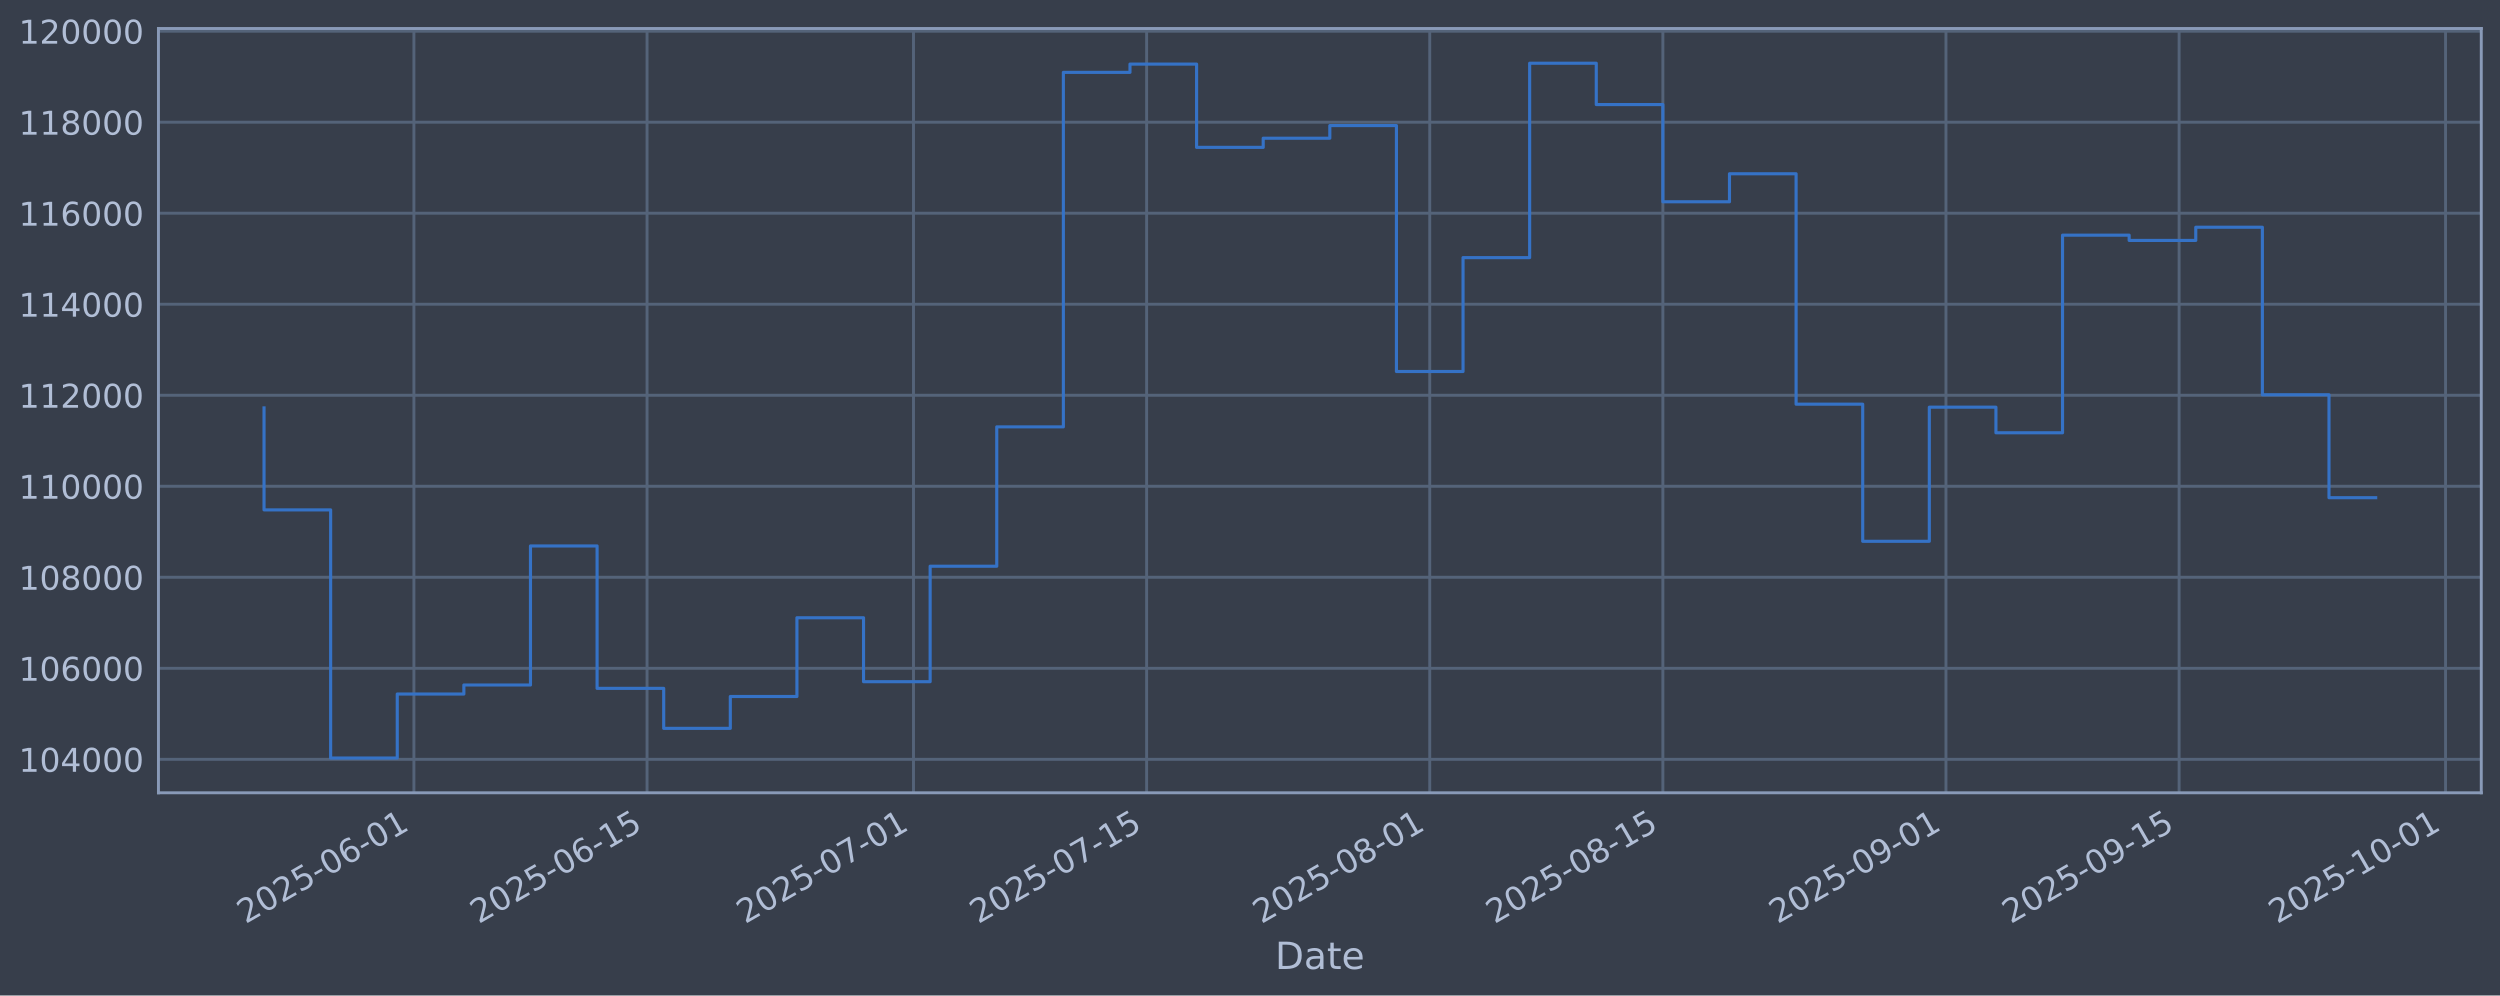
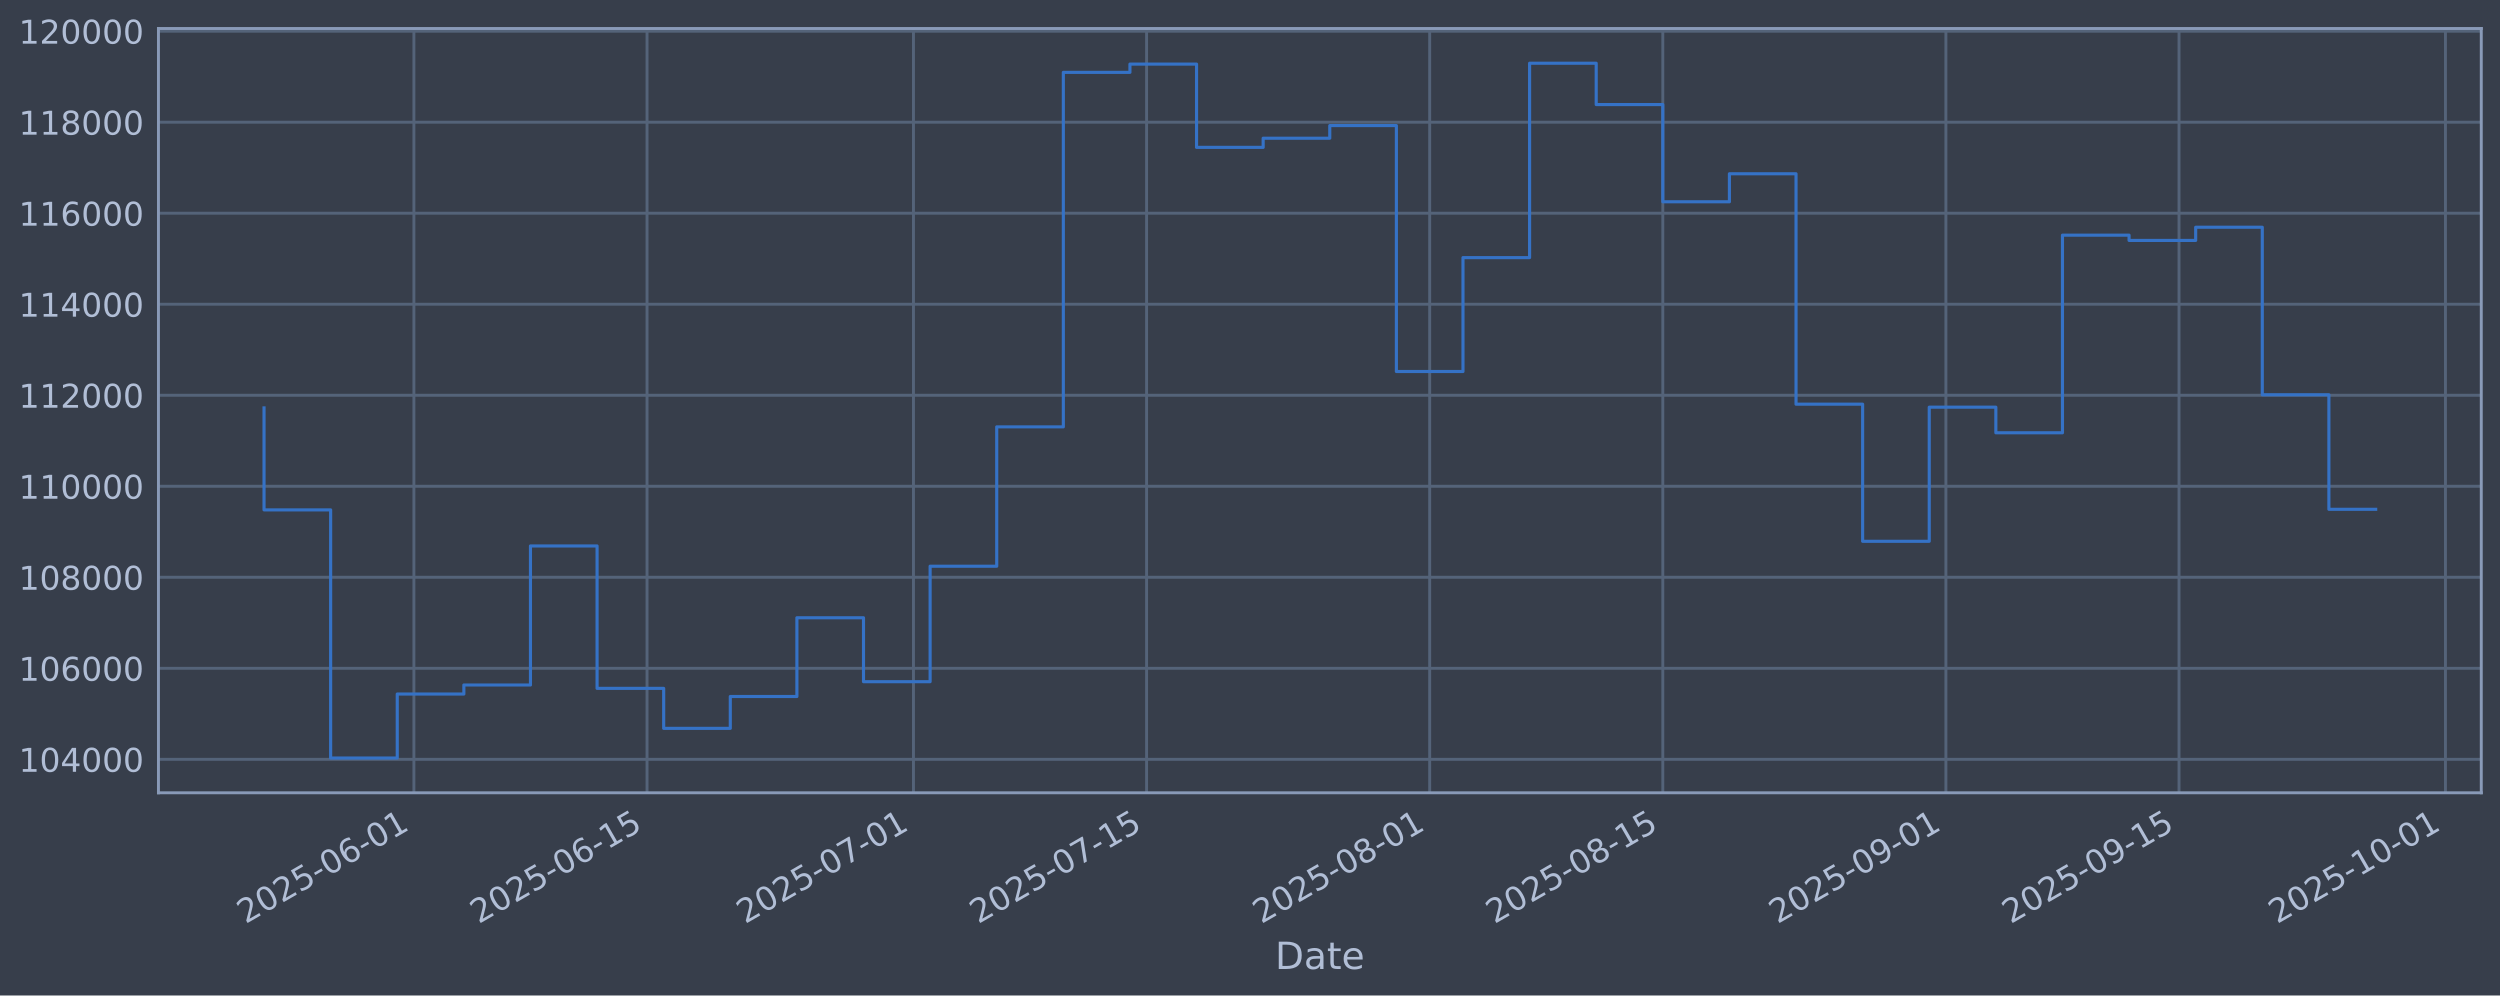
<svg xmlns="http://www.w3.org/2000/svg" xmlns:xlink="http://www.w3.org/1999/xlink" width="960.9pt" height="382.628pt" viewBox="0 0 960.9 382.628" version="1.1">
  <defs>
    <style type="text/css">*{stroke-linejoin: round; stroke-linecap: butt}</style>
  </defs>
  <g id="figure_1">
    <g id="patch_1">
      <path d="M 0 382.628  L 960.9 382.628  L 960.9 0  L 0 0  z " style="fill: #373e4b" />
    </g>
    <g id="axes_1">
      <g id="patch_2">
        <path d="M 60.901 304.718  L 953.701 304.718  L 953.701 10.958  L 60.901 10.958  z " style="fill: #373e4b" />
      </g>
      <g id="matplotlib.axis_1">
        <g id="xtick_1">
          <g id="line2d_1">
-             <path d="M 159.089 304.718  L 159.089 10.958  " clip-path="url(#pfe1467a178)" style="fill: none; stroke: #546379; stroke-width: 1.12; stroke-linecap: square" />
+             <path d="M 159.086 304.718  L 159.086 10.958  " clip-path="url(#p47756c3e5d)" style="fill: none; stroke: #546379; stroke-width: 1.12; stroke-linecap: square" />
          </g>
          <g id="line2d_2" />
          <g id="text_1">
-             <g style="fill: #b1bed6" transform="translate(94.36314 355.2226) rotate(-30) scale(0.126 -0.126)">
+             <g style="fill: #b1bed6" transform="translate(94.3605 355.2226) rotate(-30) scale(0.126 -0.126)">
              <defs>
                <path id="DejaVuSans-32" d="M 1228 531  L 3431 531  L 3431 0  L 469 0  L 469 531  Q 828 903 1448 1529  Q 2069 2156 2228 2338  Q 2531 2678 2651 2914  Q 2772 3150 2772 3378  Q 2772 3750 2511 3984  Q 2250 4219 1831 4219  Q 1534 4219 1204 4116  Q 875 4013 500 3803  L 500 4441  Q 881 4594 1212 4672  Q 1544 4750 1819 4750  Q 2544 4750 2975 4387  Q 3406 4025 3406 3419  Q 3406 3131 3298 2873  Q 3191 2616 2906 2266  Q 2828 2175 2409 1742  Q 1991 1309 1228 531  z " transform="scale(0.015625)" />
                <path id="DejaVuSans-30" d="M 2034 4250  Q 1547 4250 1301 3770  Q 1056 3291 1056 2328  Q 1056 1369 1301 889  Q 1547 409 2034 409  Q 2525 409 2770 889  Q 3016 1369 3016 2328  Q 3016 3291 2770 3770  Q 2525 4250 2034 4250  z M 2034 4750  Q 2819 4750 3233 4129  Q 3647 3509 3647 2328  Q 3647 1150 3233 529  Q 2819 -91 2034 -91  Q 1250 -91 836 529  Q 422 1150 422 2328  Q 422 3509 836 4129  Q 1250 4750 2034 4750  z " transform="scale(0.015625)" />
                <path id="DejaVuSans-35" d="M 691 4666  L 3169 4666  L 3169 4134  L 1269 4134  L 1269 2991  Q 1406 3038 1543 3061  Q 1681 3084 1819 3084  Q 2600 3084 3056 2656  Q 3513 2228 3513 1497  Q 3513 744 3044 326  Q 2575 -91 1722 -91  Q 1428 -91 1123 -41  Q 819 9 494 109  L 494 744  Q 775 591 1075 516  Q 1375 441 1709 441  Q 2250 441 2565 725  Q 2881 1009 2881 1497  Q 2881 1984 2565 2268  Q 2250 2553 1709 2553  Q 1456 2553 1204 2497  Q 953 2441 691 2322  L 691 4666  z " transform="scale(0.015625)" />
                <path id="DejaVuSans-2d" d="M 313 2009  L 1997 2009  L 1997 1497  L 313 1497  L 313 2009  z " transform="scale(0.015625)" />
                <path id="DejaVuSans-36" d="M 2113 2584  Q 1688 2584 1439 2293  Q 1191 2003 1191 1497  Q 1191 994 1439 701  Q 1688 409 2113 409  Q 2538 409 2786 701  Q 3034 994 3034 1497  Q 3034 2003 2786 2293  Q 2538 2584 2113 2584  z M 3366 4563  L 3366 3988  Q 3128 4100 2886 4159  Q 2644 4219 2406 4219  Q 1781 4219 1451 3797  Q 1122 3375 1075 2522  Q 1259 2794 1537 2939  Q 1816 3084 2150 3084  Q 2853 3084 3261 2657  Q 3669 2231 3669 1497  Q 3669 778 3244 343  Q 2819 -91 2113 -91  Q 1303 -91 875 529  Q 447 1150 447 2328  Q 447 3434 972 4092  Q 1497 4750 2381 4750  Q 2619 4750 2861 4703  Q 3103 4656 3366 4563  z " transform="scale(0.015625)" />
                <path id="DejaVuSans-31" d="M 794 531  L 1825 531  L 1825 4091  L 703 3866  L 703 4441  L 1819 4666  L 2450 4666  L 2450 531  L 3481 531  L 3481 0  L 794 0  L 794 531  z " transform="scale(0.015625)" />
              </defs>
              <use xlink:href="#DejaVuSans-32" />
              <use xlink:href="#DejaVuSans-30" transform="translate(63.62305 0)" />
              <use xlink:href="#DejaVuSans-32" transform="translate(127.2461 0)" />
              <use xlink:href="#DejaVuSans-35" transform="translate(190.8691 0)" />
              <use xlink:href="#DejaVuSans-2d" transform="translate(254.4922 0)" />
              <use xlink:href="#DejaVuSans-30" transform="translate(290.5762 0)" />
              <use xlink:href="#DejaVuSans-36" transform="translate(354.1992 0)" />
              <use xlink:href="#DejaVuSans-2d" transform="translate(417.8223 0)" />
              <use xlink:href="#DejaVuSans-30" transform="translate(453.9062 0)" />
              <use xlink:href="#DejaVuSans-31" transform="translate(517.5293 0)" />
            </g>
          </g>
        </g>
        <g id="xtick_2">
          <g id="line2d_3">
-             <path d="M 248.698 304.718  L 248.698 10.958  " clip-path="url(#pfe1467a178)" style="fill: none; stroke: #546379; stroke-width: 1.12; stroke-linecap: square" />
+             <path d="M 248.692 304.718  L 248.692 10.958  " clip-path="url(#p47756c3e5d)" style="fill: none; stroke: #546379; stroke-width: 1.12; stroke-linecap: square" />
          </g>
          <g id="line2d_4" />
          <g id="text_2">
-             <g style="fill: #b1bed6" transform="translate(183.973 355.2226) rotate(-30) scale(0.126 -0.126)">
+             <g style="fill: #b1bed6" transform="translate(183.9662 355.2226) rotate(-30) scale(0.126 -0.126)">
              <use xlink:href="#DejaVuSans-32" />
              <use xlink:href="#DejaVuSans-30" transform="translate(63.62305 0)" />
              <use xlink:href="#DejaVuSans-32" transform="translate(127.2461 0)" />
              <use xlink:href="#DejaVuSans-35" transform="translate(190.8691 0)" />
              <use xlink:href="#DejaVuSans-2d" transform="translate(254.4922 0)" />
              <use xlink:href="#DejaVuSans-30" transform="translate(290.5762 0)" />
              <use xlink:href="#DejaVuSans-36" transform="translate(354.1992 0)" />
              <use xlink:href="#DejaVuSans-2d" transform="translate(417.8223 0)" />
              <use xlink:href="#DejaVuSans-31" transform="translate(453.9062 0)" />
              <use xlink:href="#DejaVuSans-35" transform="translate(517.5293 0)" />
            </g>
          </g>
        </g>
        <g id="xtick_3">
          <g id="line2d_5">
-             <path d="M 351.11 304.718  L 351.11 10.958  " clip-path="url(#pfe1467a178)" style="fill: none; stroke: #546379; stroke-width: 1.12; stroke-linecap: square" />
+             <path d="M 351.098 304.718  L 351.098 10.958  " clip-path="url(#p47756c3e5d)" style="fill: none; stroke: #546379; stroke-width: 1.12; stroke-linecap: square" />
          </g>
          <g id="line2d_6" />
          <g id="text_3">
-             <g style="fill: #b1bed6" transform="translate(286.3842 355.2226) rotate(-30) scale(0.126 -0.126)">
+             <g style="fill: #b1bed6" transform="translate(286.3728 355.2226) rotate(-30) scale(0.126 -0.126)">
              <defs>
                <path id="DejaVuSans-37" d="M 525 4666  L 3525 4666  L 3525 4397  L 1831 0  L 1172 0  L 2766 4134  L 525 4134  L 525 4666  z " transform="scale(0.015625)" />
              </defs>
              <use xlink:href="#DejaVuSans-32" />
              <use xlink:href="#DejaVuSans-30" transform="translate(63.62305 0)" />
              <use xlink:href="#DejaVuSans-32" transform="translate(127.2461 0)" />
              <use xlink:href="#DejaVuSans-35" transform="translate(190.8691 0)" />
              <use xlink:href="#DejaVuSans-2d" transform="translate(254.4922 0)" />
              <use xlink:href="#DejaVuSans-30" transform="translate(290.5762 0)" />
              <use xlink:href="#DejaVuSans-37" transform="translate(354.1992 0)" />
              <use xlink:href="#DejaVuSans-2d" transform="translate(417.8223 0)" />
              <use xlink:href="#DejaVuSans-30" transform="translate(453.9062 0)" />
              <use xlink:href="#DejaVuSans-31" transform="translate(517.5293 0)" />
            </g>
          </g>
        </g>
        <g id="xtick_4">
          <g id="line2d_7">
-             <path d="M 440.72 304.718  L 440.72 10.958  " clip-path="url(#pfe1467a178)" style="fill: none; stroke: #546379; stroke-width: 1.12; stroke-linecap: square" />
+             <path d="M 440.704 304.718  L 440.704 10.958  " clip-path="url(#p47756c3e5d)" style="fill: none; stroke: #546379; stroke-width: 1.12; stroke-linecap: square" />
          </g>
          <g id="line2d_8" />
          <g id="text_4">
-             <g style="fill: #b1bed6" transform="translate(375.9941 355.2226) rotate(-30) scale(0.126 -0.126)">
+             <g style="fill: #b1bed6" transform="translate(375.9785 355.2226) rotate(-30) scale(0.126 -0.126)">
              <use xlink:href="#DejaVuSans-32" />
              <use xlink:href="#DejaVuSans-30" transform="translate(63.62305 0)" />
              <use xlink:href="#DejaVuSans-32" transform="translate(127.2461 0)" />
              <use xlink:href="#DejaVuSans-35" transform="translate(190.8691 0)" />
              <use xlink:href="#DejaVuSans-2d" transform="translate(254.4922 0)" />
              <use xlink:href="#DejaVuSans-30" transform="translate(290.5762 0)" />
              <use xlink:href="#DejaVuSans-37" transform="translate(354.1992 0)" />
              <use xlink:href="#DejaVuSans-2d" transform="translate(417.8223 0)" />
              <use xlink:href="#DejaVuSans-31" transform="translate(453.9062 0)" />
              <use xlink:href="#DejaVuSans-35" transform="translate(517.5293 0)" />
            </g>
          </g>
        </g>
        <g id="xtick_5">
          <g id="line2d_9">
-             <path d="M 549.532 304.718  L 549.532 10.958  " clip-path="url(#pfe1467a178)" style="fill: none; stroke: #546379; stroke-width: 1.12; stroke-linecap: square" />
+             <path d="M 549.511 304.718  L 549.511 10.958  " clip-path="url(#p47756c3e5d)" style="fill: none; stroke: #546379; stroke-width: 1.12; stroke-linecap: square" />
          </g>
          <g id="line2d_10" />
          <g id="text_5">
-             <g style="fill: #b1bed6" transform="translate(484.806 355.2226) rotate(-30) scale(0.126 -0.126)">
+             <g style="fill: #b1bed6" transform="translate(484.7855 355.2226) rotate(-30) scale(0.126 -0.126)">
              <defs>
                <path id="DejaVuSans-38" d="M 2034 2216  Q 1584 2216 1326 1975  Q 1069 1734 1069 1313  Q 1069 891 1326 650  Q 1584 409 2034 409  Q 2484 409 2743 651  Q 3003 894 3003 1313  Q 3003 1734 2745 1975  Q 2488 2216 2034 2216  z M 1403 2484  Q 997 2584 770 2862  Q 544 3141 544 3541  Q 544 4100 942 4425  Q 1341 4750 2034 4750  Q 2731 4750 3128 4425  Q 3525 4100 3525 3541  Q 3525 3141 3298 2862  Q 3072 2584 2669 2484  Q 3125 2378 3379 2068  Q 3634 1759 3634 1313  Q 3634 634 3220 271  Q 2806 -91 2034 -91  Q 1263 -91 848 271  Q 434 634 434 1313  Q 434 1759 690 2068  Q 947 2378 1403 2484  z M 1172 3481  Q 1172 3119 1398 2916  Q 1625 2713 2034 2713  Q 2441 2713 2670 2916  Q 2900 3119 2900 3481  Q 2900 3844 2670 4047  Q 2441 4250 2034 4250  Q 1625 4250 1398 4047  Q 1172 3844 1172 3481  z " transform="scale(0.015625)" />
              </defs>
              <use xlink:href="#DejaVuSans-32" />
              <use xlink:href="#DejaVuSans-30" transform="translate(63.62305 0)" />
              <use xlink:href="#DejaVuSans-32" transform="translate(127.2461 0)" />
              <use xlink:href="#DejaVuSans-35" transform="translate(190.8691 0)" />
              <use xlink:href="#DejaVuSans-2d" transform="translate(254.4922 0)" />
              <use xlink:href="#DejaVuSans-30" transform="translate(290.5762 0)" />
              <use xlink:href="#DejaVuSans-38" transform="translate(354.1992 0)" />
              <use xlink:href="#DejaVuSans-2d" transform="translate(417.8223 0)" />
              <use xlink:href="#DejaVuSans-30" transform="translate(453.9062 0)" />
              <use xlink:href="#DejaVuSans-31" transform="translate(517.5293 0)" />
            </g>
          </g>
        </g>
        <g id="xtick_6">
          <g id="line2d_11">
-             <path d="M 639.141 304.718  L 639.141 10.958  " clip-path="url(#pfe1467a178)" style="fill: none; stroke: #546379; stroke-width: 1.12; stroke-linecap: square" />
+             <path d="M 639.117 304.718  L 639.117 10.958  " clip-path="url(#p47756c3e5d)" style="fill: none; stroke: #546379; stroke-width: 1.12; stroke-linecap: square" />
          </g>
          <g id="line2d_12" />
          <g id="text_6">
-             <g style="fill: #b1bed6" transform="translate(574.4159 355.2226) rotate(-30) scale(0.126 -0.126)">
+             <g style="fill: #b1bed6" transform="translate(574.3912 355.2226) rotate(-30) scale(0.126 -0.126)">
              <use xlink:href="#DejaVuSans-32" />
              <use xlink:href="#DejaVuSans-30" transform="translate(63.62305 0)" />
              <use xlink:href="#DejaVuSans-32" transform="translate(127.2461 0)" />
              <use xlink:href="#DejaVuSans-35" transform="translate(190.8691 0)" />
              <use xlink:href="#DejaVuSans-2d" transform="translate(254.4922 0)" />
              <use xlink:href="#DejaVuSans-30" transform="translate(290.5762 0)" />
              <use xlink:href="#DejaVuSans-38" transform="translate(354.1992 0)" />
              <use xlink:href="#DejaVuSans-2d" transform="translate(417.8223 0)" />
              <use xlink:href="#DejaVuSans-31" transform="translate(453.9062 0)" />
              <use xlink:href="#DejaVuSans-35" transform="translate(517.5293 0)" />
            </g>
          </g>
        </g>
        <g id="xtick_7">
          <g id="line2d_13">
-             <path d="M 747.953 304.718  L 747.953 10.958  " clip-path="url(#pfe1467a178)" style="fill: none; stroke: #546379; stroke-width: 1.12; stroke-linecap: square" />
+             <path d="M 747.924 304.718  L 747.924 10.958  " clip-path="url(#p47756c3e5d)" style="fill: none; stroke: #546379; stroke-width: 1.12; stroke-linecap: square" />
          </g>
          <g id="line2d_14" />
          <g id="text_7">
-             <g style="fill: #b1bed6" transform="translate(683.2278 355.2226) rotate(-30) scale(0.126 -0.126)">
+             <g style="fill: #b1bed6" transform="translate(683.1982 355.2226) rotate(-30) scale(0.126 -0.126)">
              <defs>
                <path id="DejaVuSans-39" d="M 703 97  L 703 672  Q 941 559 1184 500  Q 1428 441 1663 441  Q 2288 441 2617 861  Q 2947 1281 2994 2138  Q 2813 1869 2534 1725  Q 2256 1581 1919 1581  Q 1219 1581 811 2004  Q 403 2428 403 3163  Q 403 3881 828 4315  Q 1253 4750 1959 4750  Q 2769 4750 3195 4129  Q 3622 3509 3622 2328  Q 3622 1225 3098 567  Q 2575 -91 1691 -91  Q 1453 -91 1209 -44  Q 966 3 703 97  z M 1959 2075  Q 2384 2075 2632 2365  Q 2881 2656 2881 3163  Q 2881 3666 2632 3958  Q 2384 4250 1959 4250  Q 1534 4250 1286 3958  Q 1038 3666 1038 3163  Q 1038 2656 1286 2365  Q 1534 2075 1959 2075  z " transform="scale(0.015625)" />
              </defs>
              <use xlink:href="#DejaVuSans-32" />
              <use xlink:href="#DejaVuSans-30" transform="translate(63.62305 0)" />
              <use xlink:href="#DejaVuSans-32" transform="translate(127.2461 0)" />
              <use xlink:href="#DejaVuSans-35" transform="translate(190.8691 0)" />
              <use xlink:href="#DejaVuSans-2d" transform="translate(254.4922 0)" />
              <use xlink:href="#DejaVuSans-30" transform="translate(290.5762 0)" />
              <use xlink:href="#DejaVuSans-39" transform="translate(354.1992 0)" />
              <use xlink:href="#DejaVuSans-2d" transform="translate(417.8223 0)" />
              <use xlink:href="#DejaVuSans-30" transform="translate(453.9062 0)" />
              <use xlink:href="#DejaVuSans-31" transform="translate(517.5293 0)" />
            </g>
          </g>
        </g>
        <g id="xtick_8">
          <g id="line2d_15">
-             <path d="M 837.563 304.718  L 837.563 10.958  " clip-path="url(#pfe1467a178)" style="fill: none; stroke: #546379; stroke-width: 1.12; stroke-linecap: square" />
+             <path d="M 837.529 304.718  L 837.529 10.958  " clip-path="url(#p47756c3e5d)" style="fill: none; stroke: #546379; stroke-width: 1.12; stroke-linecap: square" />
          </g>
          <g id="line2d_16" />
          <g id="text_8">
-             <g style="fill: #b1bed6" transform="translate(772.8377 355.2226) rotate(-30) scale(0.126 -0.126)">
+             <g style="fill: #b1bed6" transform="translate(772.8039 355.2226) rotate(-30) scale(0.126 -0.126)">
              <use xlink:href="#DejaVuSans-32" />
              <use xlink:href="#DejaVuSans-30" transform="translate(63.62305 0)" />
              <use xlink:href="#DejaVuSans-32" transform="translate(127.2461 0)" />
              <use xlink:href="#DejaVuSans-35" transform="translate(190.8691 0)" />
              <use xlink:href="#DejaVuSans-2d" transform="translate(254.4922 0)" />
              <use xlink:href="#DejaVuSans-30" transform="translate(290.5762 0)" />
              <use xlink:href="#DejaVuSans-39" transform="translate(354.1992 0)" />
              <use xlink:href="#DejaVuSans-2d" transform="translate(417.8223 0)" />
              <use xlink:href="#DejaVuSans-31" transform="translate(453.9062 0)" />
              <use xlink:href="#DejaVuSans-35" transform="translate(517.5293 0)" />
            </g>
          </g>
        </g>
        <g id="xtick_9">
          <g id="line2d_17">
-             <path d="M 939.974 304.718  L 939.974 10.958  " clip-path="url(#pfe1467a178)" style="fill: none; stroke: #546379; stroke-width: 1.12; stroke-linecap: square" />
+             <path d="M 939.936 304.718  L 939.936 10.958  " clip-path="url(#p47756c3e5d)" style="fill: none; stroke: #546379; stroke-width: 1.12; stroke-linecap: square" />
          </g>
          <g id="line2d_18" />
          <g id="text_9">
-             <g style="fill: #b1bed6" transform="translate(875.2489 355.2226) rotate(-30) scale(0.126 -0.126)">
+             <g style="fill: #b1bed6" transform="translate(875.2105 355.2226) rotate(-30) scale(0.126 -0.126)">
              <use xlink:href="#DejaVuSans-32" />
              <use xlink:href="#DejaVuSans-30" transform="translate(63.62305 0)" />
              <use xlink:href="#DejaVuSans-32" transform="translate(127.2461 0)" />
              <use xlink:href="#DejaVuSans-35" transform="translate(190.8691 0)" />
              <use xlink:href="#DejaVuSans-2d" transform="translate(254.4922 0)" />
              <use xlink:href="#DejaVuSans-31" transform="translate(290.5762 0)" />
              <use xlink:href="#DejaVuSans-30" transform="translate(354.1992 0)" />
              <use xlink:href="#DejaVuSans-2d" transform="translate(417.8223 0)" />
              <use xlink:href="#DejaVuSans-30" transform="translate(453.9062 0)" />
              <use xlink:href="#DejaVuSans-31" transform="translate(517.5293 0)" />
            </g>
          </g>
        </g>
        <g id="text_10">
          <g style="fill: #b1bed6" transform="translate(490.0914 372.4337) scale(0.144 -0.144)">
            <defs>
              <path id="DejaVuSans-44" d="M 1259 4147  L 1259 519  L 2022 519  Q 2988 519 3436 956  Q 3884 1394 3884 2338  Q 3884 3275 3436 3711  Q 2988 4147 2022 4147  L 1259 4147  z M 628 4666  L 1925 4666  Q 3281 4666 3915 4102  Q 4550 3538 4550 2338  Q 4550 1131 3912 565  Q 3275 0 1925 0  L 628 0  L 628 4666  z " transform="scale(0.015625)" />
              <path id="DejaVuSans-61" d="M 2194 1759  Q 1497 1759 1228 1600  Q 959 1441 959 1056  Q 959 750 1161 570  Q 1363 391 1709 391  Q 2188 391 2477 730  Q 2766 1069 2766 1631  L 2766 1759  L 2194 1759  z M 3341 1997  L 3341 0  L 2766 0  L 2766 531  Q 2569 213 2275 61  Q 1981 -91 1556 -91  Q 1019 -91 701 211  Q 384 513 384 1019  Q 384 1609 779 1909  Q 1175 2209 1959 2209  L 2766 2209  L 2766 2266  Q 2766 2663 2505 2880  Q 2244 3097 1772 3097  Q 1472 3097 1187 3025  Q 903 2953 641 2809  L 641 3341  Q 956 3463 1253 3523  Q 1550 3584 1831 3584  Q 2591 3584 2966 3190  Q 3341 2797 3341 1997  z " transform="scale(0.015625)" />
              <path id="DejaVuSans-74" d="M 1172 4494  L 1172 3500  L 2356 3500  L 2356 3053  L 1172 3053  L 1172 1153  Q 1172 725 1289 603  Q 1406 481 1766 481  L 2356 481  L 2356 0  L 1766 0  Q 1100 0 847 248  Q 594 497 594 1153  L 594 3053  L 172 3053  L 172 3500  L 594 3500  L 594 4494  L 1172 4494  z " transform="scale(0.015625)" />
              <path id="DejaVuSans-65" d="M 3597 1894  L 3597 1613  L 953 1613  Q 991 1019 1311 708  Q 1631 397 2203 397  Q 2534 397 2845 478  Q 3156 559 3463 722  L 3463 178  Q 3153 47 2828 -22  Q 2503 -91 2169 -91  Q 1331 -91 842 396  Q 353 884 353 1716  Q 353 2575 817 3079  Q 1281 3584 2069 3584  Q 2775 3584 3186 3129  Q 3597 2675 3597 1894  z M 3022 2063  Q 3016 2534 2758 2815  Q 2500 3097 2075 3097  Q 1594 3097 1305 2825  Q 1016 2553 972 2059  L 3022 2063  z " transform="scale(0.015625)" />
            </defs>
            <use xlink:href="#DejaVuSans-44" />
            <use xlink:href="#DejaVuSans-61" transform="translate(77.00195 0)" />
            <use xlink:href="#DejaVuSans-74" transform="translate(138.2812 0)" />
            <use xlink:href="#DejaVuSans-65" transform="translate(177.4902 0)" />
          </g>
        </g>
      </g>
      <g id="matplotlib.axis_2">
        <g id="ytick_1">
          <g id="line2d_19">
-             <path d="M 60.901 291.85  L 953.701 291.85  " clip-path="url(#pfe1467a178)" style="fill: none; stroke: #546379; stroke-width: 1.12; stroke-linecap: square" />
+             <path d="M 60.901 291.85  L 953.701 291.85  " clip-path="url(#p47756c3e5d)" style="fill: none; stroke: #546379; stroke-width: 1.12; stroke-linecap: square" />
          </g>
          <g id="line2d_20" />
          <g id="text_11">
            <g style="fill: #b1bed6" transform="translate(7.2 296.6367) scale(0.126 -0.126)">
              <defs>
                <path id="DejaVuSans-34" d="M 2419 4116  L 825 1625  L 2419 1625  L 2419 4116  z M 2253 4666  L 3047 4666  L 3047 1625  L 3713 1625  L 3713 1100  L 3047 1100  L 3047 0  L 2419 0  L 2419 1100  L 313 1100  L 313 1709  L 2253 4666  z " transform="scale(0.015625)" />
              </defs>
              <use xlink:href="#DejaVuSans-31" />
              <use xlink:href="#DejaVuSans-30" transform="translate(63.62305 0)" />
              <use xlink:href="#DejaVuSans-34" transform="translate(127.2461 0)" />
              <use xlink:href="#DejaVuSans-30" transform="translate(190.8691 0)" />
              <use xlink:href="#DejaVuSans-30" transform="translate(254.4922 0)" />
              <use xlink:href="#DejaVuSans-30" transform="translate(318.1152 0)" />
            </g>
          </g>
        </g>
        <g id="ytick_2">
          <g id="line2d_21">
-             <path d="M 60.901 256.867  L 953.701 256.867  " clip-path="url(#pfe1467a178)" style="fill: none; stroke: #546379; stroke-width: 1.12; stroke-linecap: square" />
+             <path d="M 60.901 256.867  L 953.701 256.867  " clip-path="url(#p47756c3e5d)" style="fill: none; stroke: #546379; stroke-width: 1.12; stroke-linecap: square" />
          </g>
          <g id="line2d_22" />
          <g id="text_12">
            <g style="fill: #b1bed6" transform="translate(7.2 261.6538) scale(0.126 -0.126)">
              <use xlink:href="#DejaVuSans-31" />
              <use xlink:href="#DejaVuSans-30" transform="translate(63.62305 0)" />
              <use xlink:href="#DejaVuSans-36" transform="translate(127.2461 0)" />
              <use xlink:href="#DejaVuSans-30" transform="translate(190.8691 0)" />
              <use xlink:href="#DejaVuSans-30" transform="translate(254.4922 0)" />
              <use xlink:href="#DejaVuSans-30" transform="translate(318.1152 0)" />
            </g>
          </g>
        </g>
        <g id="ytick_3">
          <g id="line2d_23">
-             <path d="M 60.901 221.884  L 953.701 221.884  " clip-path="url(#pfe1467a178)" style="fill: none; stroke: #546379; stroke-width: 1.12; stroke-linecap: square" />
+             <path d="M 60.901 221.884  L 953.701 221.884  " clip-path="url(#p47756c3e5d)" style="fill: none; stroke: #546379; stroke-width: 1.12; stroke-linecap: square" />
          </g>
          <g id="line2d_24" />
          <g id="text_13">
            <g style="fill: #b1bed6" transform="translate(7.2 226.671) scale(0.126 -0.126)">
              <use xlink:href="#DejaVuSans-31" />
              <use xlink:href="#DejaVuSans-30" transform="translate(63.62305 0)" />
              <use xlink:href="#DejaVuSans-38" transform="translate(127.2461 0)" />
              <use xlink:href="#DejaVuSans-30" transform="translate(190.8691 0)" />
              <use xlink:href="#DejaVuSans-30" transform="translate(254.4922 0)" />
              <use xlink:href="#DejaVuSans-30" transform="translate(318.1152 0)" />
            </g>
          </g>
        </g>
        <g id="ytick_4">
          <g id="line2d_25">
-             <path d="M 60.901 186.901  L 953.701 186.901  " clip-path="url(#pfe1467a178)" style="fill: none; stroke: #546379; stroke-width: 1.12; stroke-linecap: square" />
+             <path d="M 60.901 186.901  L 953.701 186.901  " clip-path="url(#p47756c3e5d)" style="fill: none; stroke: #546379; stroke-width: 1.12; stroke-linecap: square" />
          </g>
          <g id="line2d_26" />
          <g id="text_14">
            <g style="fill: #b1bed6" transform="translate(7.2 191.6882) scale(0.126 -0.126)">
              <use xlink:href="#DejaVuSans-31" />
              <use xlink:href="#DejaVuSans-31" transform="translate(63.62305 0)" />
              <use xlink:href="#DejaVuSans-30" transform="translate(127.2461 0)" />
              <use xlink:href="#DejaVuSans-30" transform="translate(190.8691 0)" />
              <use xlink:href="#DejaVuSans-30" transform="translate(254.4922 0)" />
              <use xlink:href="#DejaVuSans-30" transform="translate(318.1152 0)" />
            </g>
          </g>
        </g>
        <g id="ytick_5">
          <g id="line2d_27">
-             <path d="M 60.901 151.918  L 953.701 151.918  " clip-path="url(#pfe1467a178)" style="fill: none; stroke: #546379; stroke-width: 1.12; stroke-linecap: square" />
+             <path d="M 60.901 151.918  L 953.701 151.918  " clip-path="url(#p47756c3e5d)" style="fill: none; stroke: #546379; stroke-width: 1.12; stroke-linecap: square" />
          </g>
          <g id="line2d_28" />
          <g id="text_15">
            <g style="fill: #b1bed6" transform="translate(7.2 156.7053) scale(0.126 -0.126)">
              <use xlink:href="#DejaVuSans-31" />
              <use xlink:href="#DejaVuSans-31" transform="translate(63.62305 0)" />
              <use xlink:href="#DejaVuSans-32" transform="translate(127.2461 0)" />
              <use xlink:href="#DejaVuSans-30" transform="translate(190.8691 0)" />
              <use xlink:href="#DejaVuSans-30" transform="translate(254.4922 0)" />
              <use xlink:href="#DejaVuSans-30" transform="translate(318.1152 0)" />
            </g>
          </g>
        </g>
        <g id="ytick_6">
          <g id="line2d_29">
-             <path d="M 60.901 116.936  L 953.701 116.936  " clip-path="url(#pfe1467a178)" style="fill: none; stroke: #546379; stroke-width: 1.12; stroke-linecap: square" />
+             <path d="M 60.901 116.936  L 953.701 116.936  " clip-path="url(#p47756c3e5d)" style="fill: none; stroke: #546379; stroke-width: 1.12; stroke-linecap: square" />
          </g>
          <g id="line2d_30" />
          <g id="text_16">
            <g style="fill: #b1bed6" transform="translate(7.2 121.7225) scale(0.126 -0.126)">
              <use xlink:href="#DejaVuSans-31" />
              <use xlink:href="#DejaVuSans-31" transform="translate(63.62305 0)" />
              <use xlink:href="#DejaVuSans-34" transform="translate(127.2461 0)" />
              <use xlink:href="#DejaVuSans-30" transform="translate(190.8691 0)" />
              <use xlink:href="#DejaVuSans-30" transform="translate(254.4922 0)" />
              <use xlink:href="#DejaVuSans-30" transform="translate(318.1152 0)" />
            </g>
          </g>
        </g>
        <g id="ytick_7">
          <g id="line2d_31">
-             <path d="M 60.901 81.953  L 953.701 81.953  " clip-path="url(#pfe1467a178)" style="fill: none; stroke: #546379; stroke-width: 1.12; stroke-linecap: square" />
+             <path d="M 60.901 81.953  L 953.701 81.953  " clip-path="url(#p47756c3e5d)" style="fill: none; stroke: #546379; stroke-width: 1.12; stroke-linecap: square" />
          </g>
          <g id="line2d_32" />
          <g id="text_17">
            <g style="fill: #b1bed6" transform="translate(7.2 86.73969) scale(0.126 -0.126)">
              <use xlink:href="#DejaVuSans-31" />
              <use xlink:href="#DejaVuSans-31" transform="translate(63.62305 0)" />
              <use xlink:href="#DejaVuSans-36" transform="translate(127.2461 0)" />
              <use xlink:href="#DejaVuSans-30" transform="translate(190.8691 0)" />
              <use xlink:href="#DejaVuSans-30" transform="translate(254.4922 0)" />
              <use xlink:href="#DejaVuSans-30" transform="translate(318.1152 0)" />
            </g>
          </g>
        </g>
        <g id="ytick_8">
          <g id="line2d_33">
-             <path d="M 60.901 46.97  L 953.701 46.97  " clip-path="url(#pfe1467a178)" style="fill: none; stroke: #546379; stroke-width: 1.12; stroke-linecap: square" />
+             <path d="M 60.901 46.97  L 953.701 46.97  " clip-path="url(#p47756c3e5d)" style="fill: none; stroke: #546379; stroke-width: 1.12; stroke-linecap: square" />
          </g>
          <g id="line2d_34" />
          <g id="text_18">
            <g style="fill: #b1bed6" transform="translate(7.2 51.75686) scale(0.126 -0.126)">
              <use xlink:href="#DejaVuSans-31" />
              <use xlink:href="#DejaVuSans-31" transform="translate(63.62305 0)" />
              <use xlink:href="#DejaVuSans-38" transform="translate(127.2461 0)" />
              <use xlink:href="#DejaVuSans-30" transform="translate(190.8691 0)" />
              <use xlink:href="#DejaVuSans-30" transform="translate(254.4922 0)" />
              <use xlink:href="#DejaVuSans-30" transform="translate(318.1152 0)" />
            </g>
          </g>
        </g>
        <g id="ytick_9">
          <g id="line2d_35">
-             <path d="M 60.901 11.987  L 953.701 11.987  " clip-path="url(#pfe1467a178)" style="fill: none; stroke: #546379; stroke-width: 1.12; stroke-linecap: square" />
+             <path d="M 60.901 11.987  L 953.701 11.987  " clip-path="url(#p47756c3e5d)" style="fill: none; stroke: #546379; stroke-width: 1.12; stroke-linecap: square" />
          </g>
          <g id="line2d_36" />
          <g id="text_19">
            <g style="fill: #b1bed6" transform="translate(7.2 16.77403) scale(0.126 -0.126)">
              <use xlink:href="#DejaVuSans-31" />
              <use xlink:href="#DejaVuSans-32" transform="translate(63.62305 0)" />
              <use xlink:href="#DejaVuSans-30" transform="translate(127.2461 0)" />
              <use xlink:href="#DejaVuSans-30" transform="translate(190.8691 0)" />
              <use xlink:href="#DejaVuSans-30" transform="translate(254.4922 0)" />
              <use xlink:href="#DejaVuSans-30" transform="translate(318.1152 0)" />
            </g>
          </g>
        </g>
      </g>
      <g id="line2d_37">
-         <path d="M 101.482 156.778  L 101.482 195.974  L 127.085 195.974  L 127.085 291.366  L 152.688 291.366  L 152.688 266.759  L 178.291 266.759  L 178.291 263.286  L 203.894 263.286  L 203.894 209.841  L 229.496 209.841  L 229.496 264.586  L 255.099 264.586  L 255.099 279.95  L 280.702 279.95  L 280.702 267.706  L 306.305 267.706  L 306.305 237.446  L 331.908 237.446  L 331.908 262.012  L 357.51 262.012  L 357.51 217.631  L 383.113 217.631  L 383.113 164.07  L 408.716 164.07  L 408.716 27.81  L 434.319 27.81  L 434.319 24.636  L 459.922 24.636  L 459.922 56.646  L 485.525 56.646  L 485.525 53.121  L 511.127 53.121  L 511.127 48.272  L 536.73 48.272  L 536.73 142.793  L 562.333 142.793  L 562.333 99.016  L 587.936 99.016  L 587.936 24.311  L 613.539 24.311  L 613.539 40.185  L 639.141 40.185  L 639.141 77.56  L 664.744 77.56  L 664.744 66.788  L 690.347 66.788  L 690.347 155.356  L 715.95 155.356  L 715.95 208.052  L 741.553 208.052  L 741.553 156.509  L 767.155 156.509  L 767.155 166.341  L 792.758 166.341  L 792.758 90.389  L 818.361 90.389  L 818.361 92.406  L 843.964 92.406  L 843.964 87.351  L 869.567 87.351  L 869.567 151.739  L 895.17 151.739  L 895.17 191.293  L 913.119 191.293  " clip-path="url(#pfe1467a178)" style="fill: none; stroke: #3572c6; stroke-width: 1.2; stroke-linecap: square" />
+         <path d="M 101.482 156.778  L 101.482 195.974  L 127.084 195.974  L 127.084 291.366  L 152.686 291.366  L 152.686 266.759  L 178.287 266.759  L 178.287 263.286  L 203.889 263.286  L 203.889 209.841  L 229.491 209.841  L 229.491 264.586  L 255.092 264.586  L 255.092 279.95  L 280.694 279.95  L 280.694 267.706  L 306.295 267.706  L 306.295 237.446  L 331.897 237.446  L 331.897 262.012  L 357.499 262.012  L 357.499 217.631  L 383.1 217.631  L 383.1 164.07  L 408.702 164.07  L 408.702 27.81  L 434.304 27.81  L 434.304 24.636  L 459.905 24.636  L 459.905 56.646  L 485.507 56.646  L 485.507 53.121  L 511.109 53.121  L 511.109 48.272  L 536.71 48.272  L 536.71 142.793  L 562.312 142.793  L 562.312 99.016  L 587.913 99.016  L 587.913 24.311  L 613.515 24.311  L 613.515 40.185  L 639.117 40.185  L 639.117 77.56  L 664.718 77.56  L 664.718 66.788  L 690.32 66.788  L 690.32 155.356  L 715.922 155.356  L 715.922 208.052  L 741.523 208.052  L 741.523 156.509  L 767.125 156.509  L 767.125 166.341  L 792.727 166.341  L 792.727 90.389  L 818.328 90.389  L 818.328 92.406  L 843.93 92.406  L 843.93 87.351  L 869.531 87.351  L 869.531 151.739  L 895.133 151.739  L 895.133 195.754  L 913.119 195.754  " clip-path="url(#p47756c3e5d)" style="fill: none; stroke: #3572c6; stroke-width: 1.2; stroke-linecap: square" />
      </g>
      <g id="patch_3">
        <path d="M 60.901 304.718  L 60.901 10.958  " style="fill: none; stroke: #899ab8; stroke-width: 1.12; stroke-linejoin: miter; stroke-linecap: square" />
      </g>
      <g id="patch_4">
        <path d="M 953.701 304.718  L 953.701 10.958  " style="fill: none; stroke: #899ab8; stroke-width: 1.12; stroke-linejoin: miter; stroke-linecap: square" />
      </g>
      <g id="patch_5">
        <path d="M 60.901 304.718  L 953.701 304.718  " style="fill: none; stroke: #899ab8; stroke-width: 1.12; stroke-linejoin: miter; stroke-linecap: square" />
      </g>
      <g id="patch_6">
        <path d="M 60.901 10.958  L 953.701 10.958  " style="fill: none; stroke: #899ab8; stroke-width: 1.12; stroke-linejoin: miter; stroke-linecap: square" />
      </g>
    </g>
  </g>
  <defs>
-     <clipPath id="pfe1467a178">
+     <clipPath id="p47756c3e5d">
      <rect x="60.901" y="10.958" width="892.8" height="293.76" />
    </clipPath>
  </defs>
</svg>
